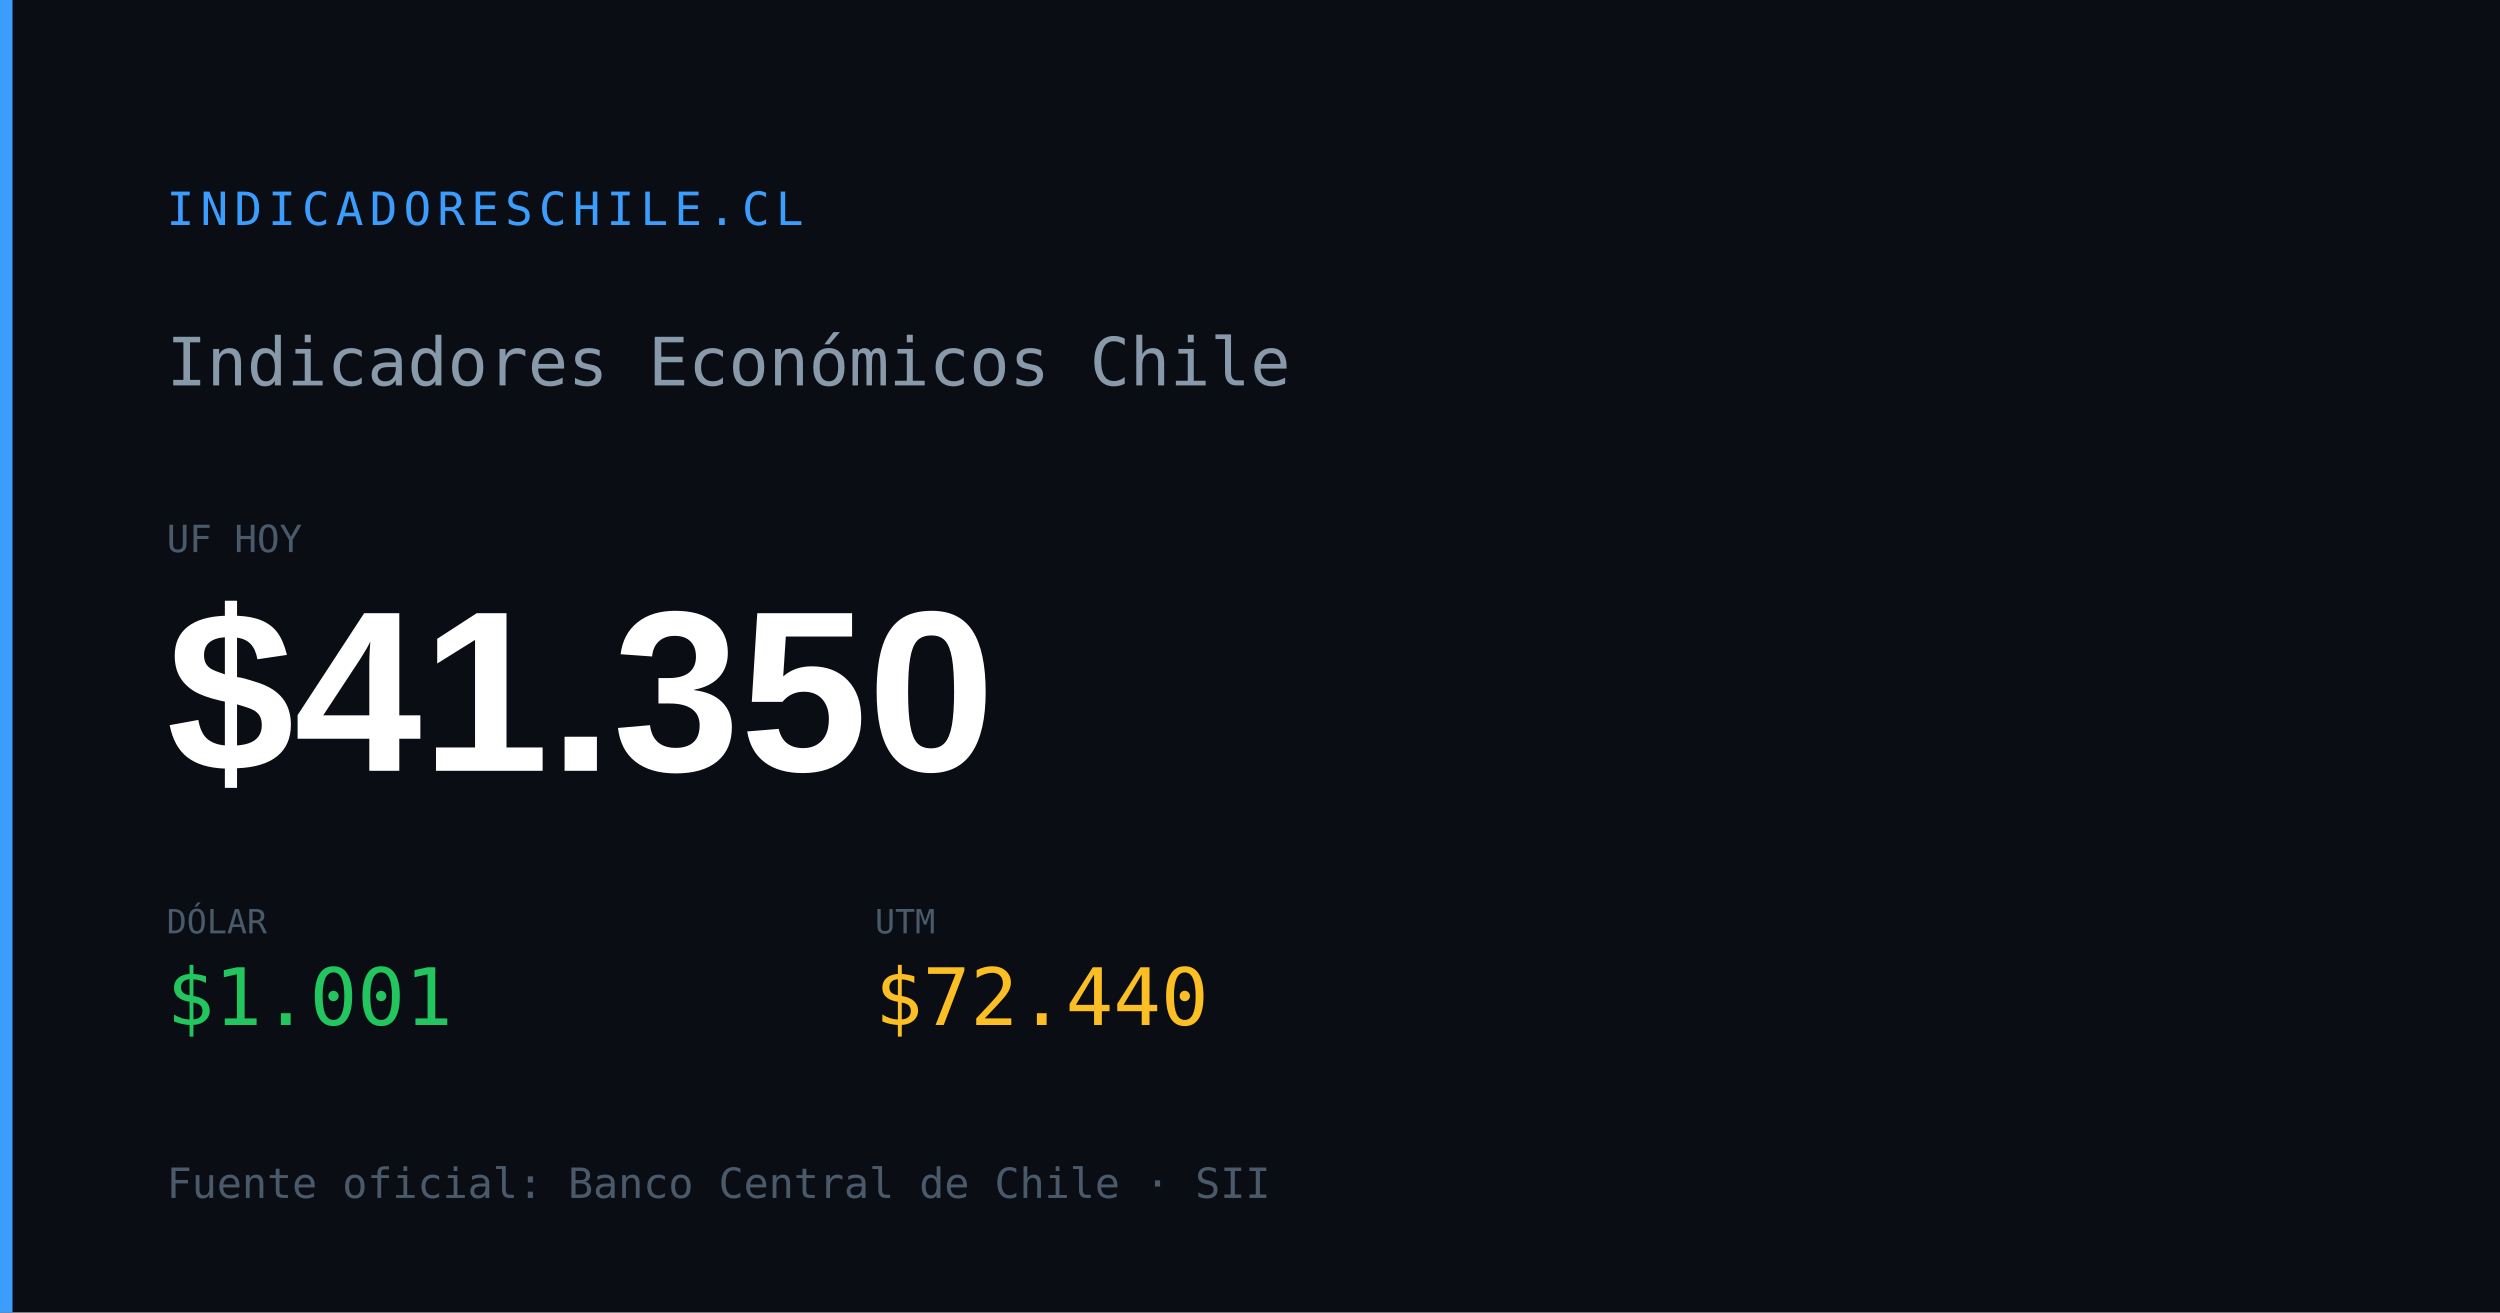
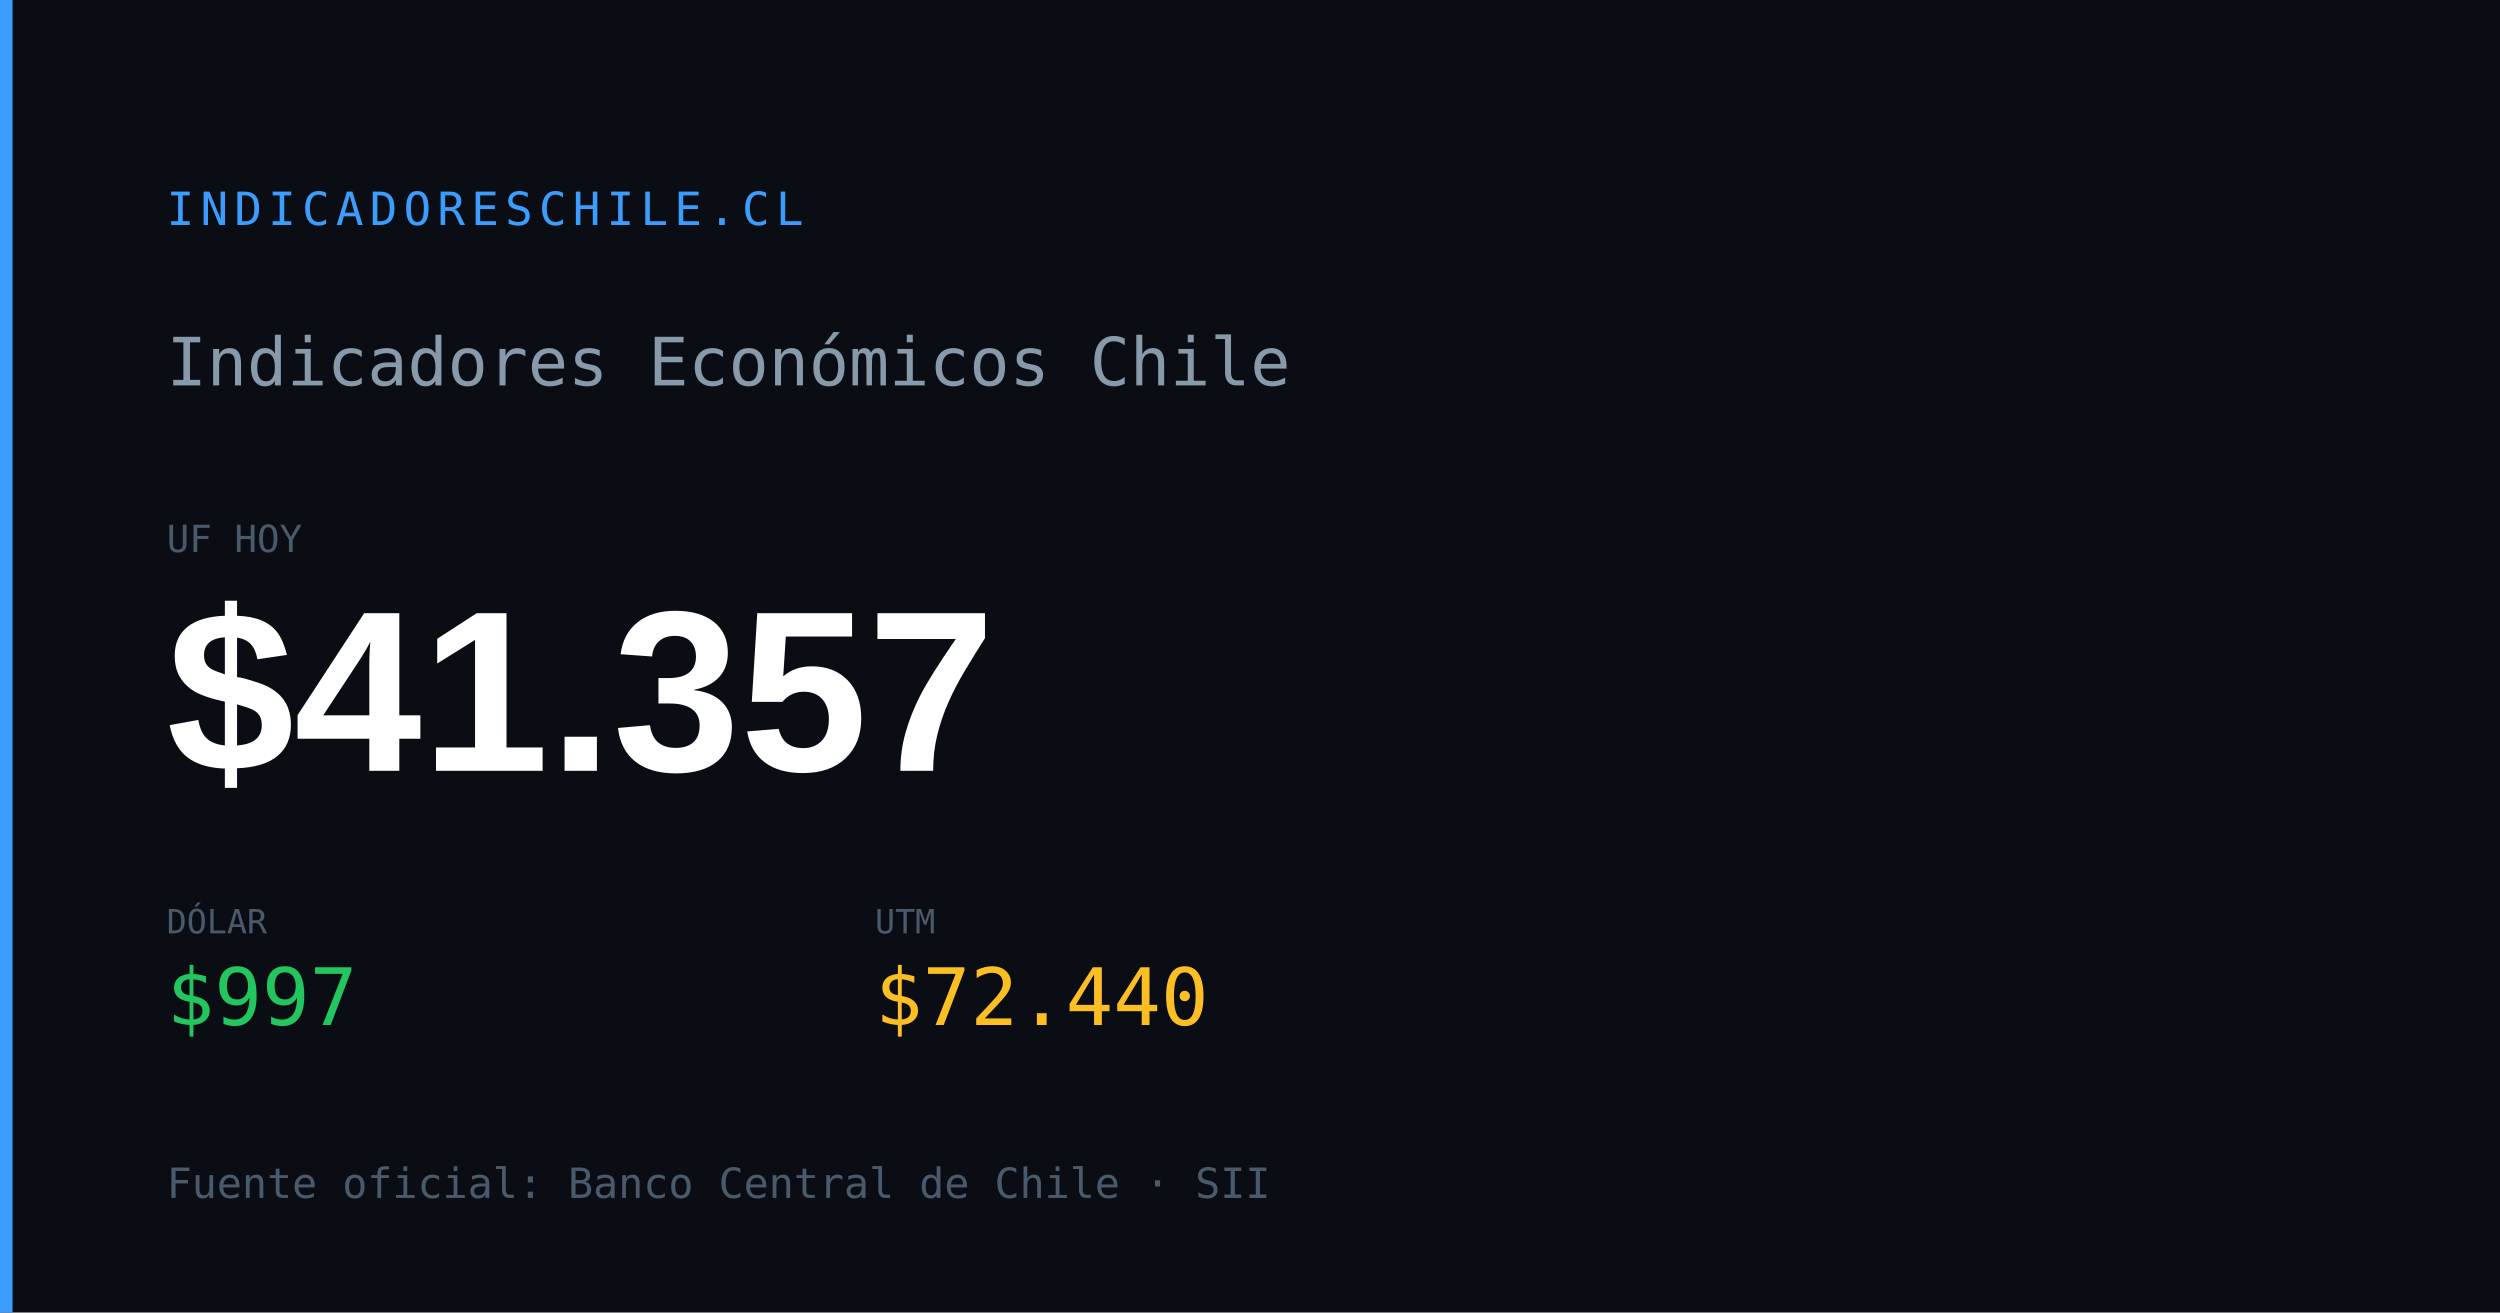
<svg xmlns="http://www.w3.org/2000/svg" width="1200" height="630" viewBox="0 0 1200 630">
  <rect width="1200" height="630" fill="#0a0e14" />
  <rect x="0" y="0" width="6" height="630" fill="#3b9eff" />
  <text x="80" y="108" font-family="monospace" font-size="22" fill="#3b9eff" letter-spacing="3">INDICADORESCHILE.CL</text>
  <text x="80" y="185" font-family="monospace" font-size="32" fill="#8899aa">Indicadores Económicos Chile</text>
  <text x="80" y="265" font-family="monospace" font-size="18" fill="#4a5a6a">UF HOY</text>
-   <text x="80" y="370" font-family="Arial,sans-serif" font-size="110" font-weight="700" fill="#ffffff" id="og-dash-uf">$41.350</text>
+   <text x="80" y="370" font-family="Arial,sans-serif" font-size="110" font-weight="700" fill="#ffffff" id="og-dash-uf">$41.357</text>
  <text x="80" y="448" font-family="monospace" font-size="16" fill="#4a5a6a">DÓLAR</text>
-   <text x="80" y="492" font-family="monospace" font-size="38" font-weight="500" fill="#22c55e" id="og-dash-dolar">$1.001</text>
+   <text x="80" y="492" font-family="monospace" font-size="38" font-weight="500" fill="#22c55e" id="og-dash-dolar">$997</text>
  <text x="420" y="448" font-family="monospace" font-size="16" fill="#4a5a6a">UTM</text>
  <text x="420" y="492" font-family="monospace" font-size="38" font-weight="500" fill="#fbbf24" id="og-dash-utm">$72.440</text>
  <text x="80" y="575" font-family="monospace" font-size="20" fill="#4a5a6a">Fuente oficial: Banco Central de Chile · SII</text>
</svg>
